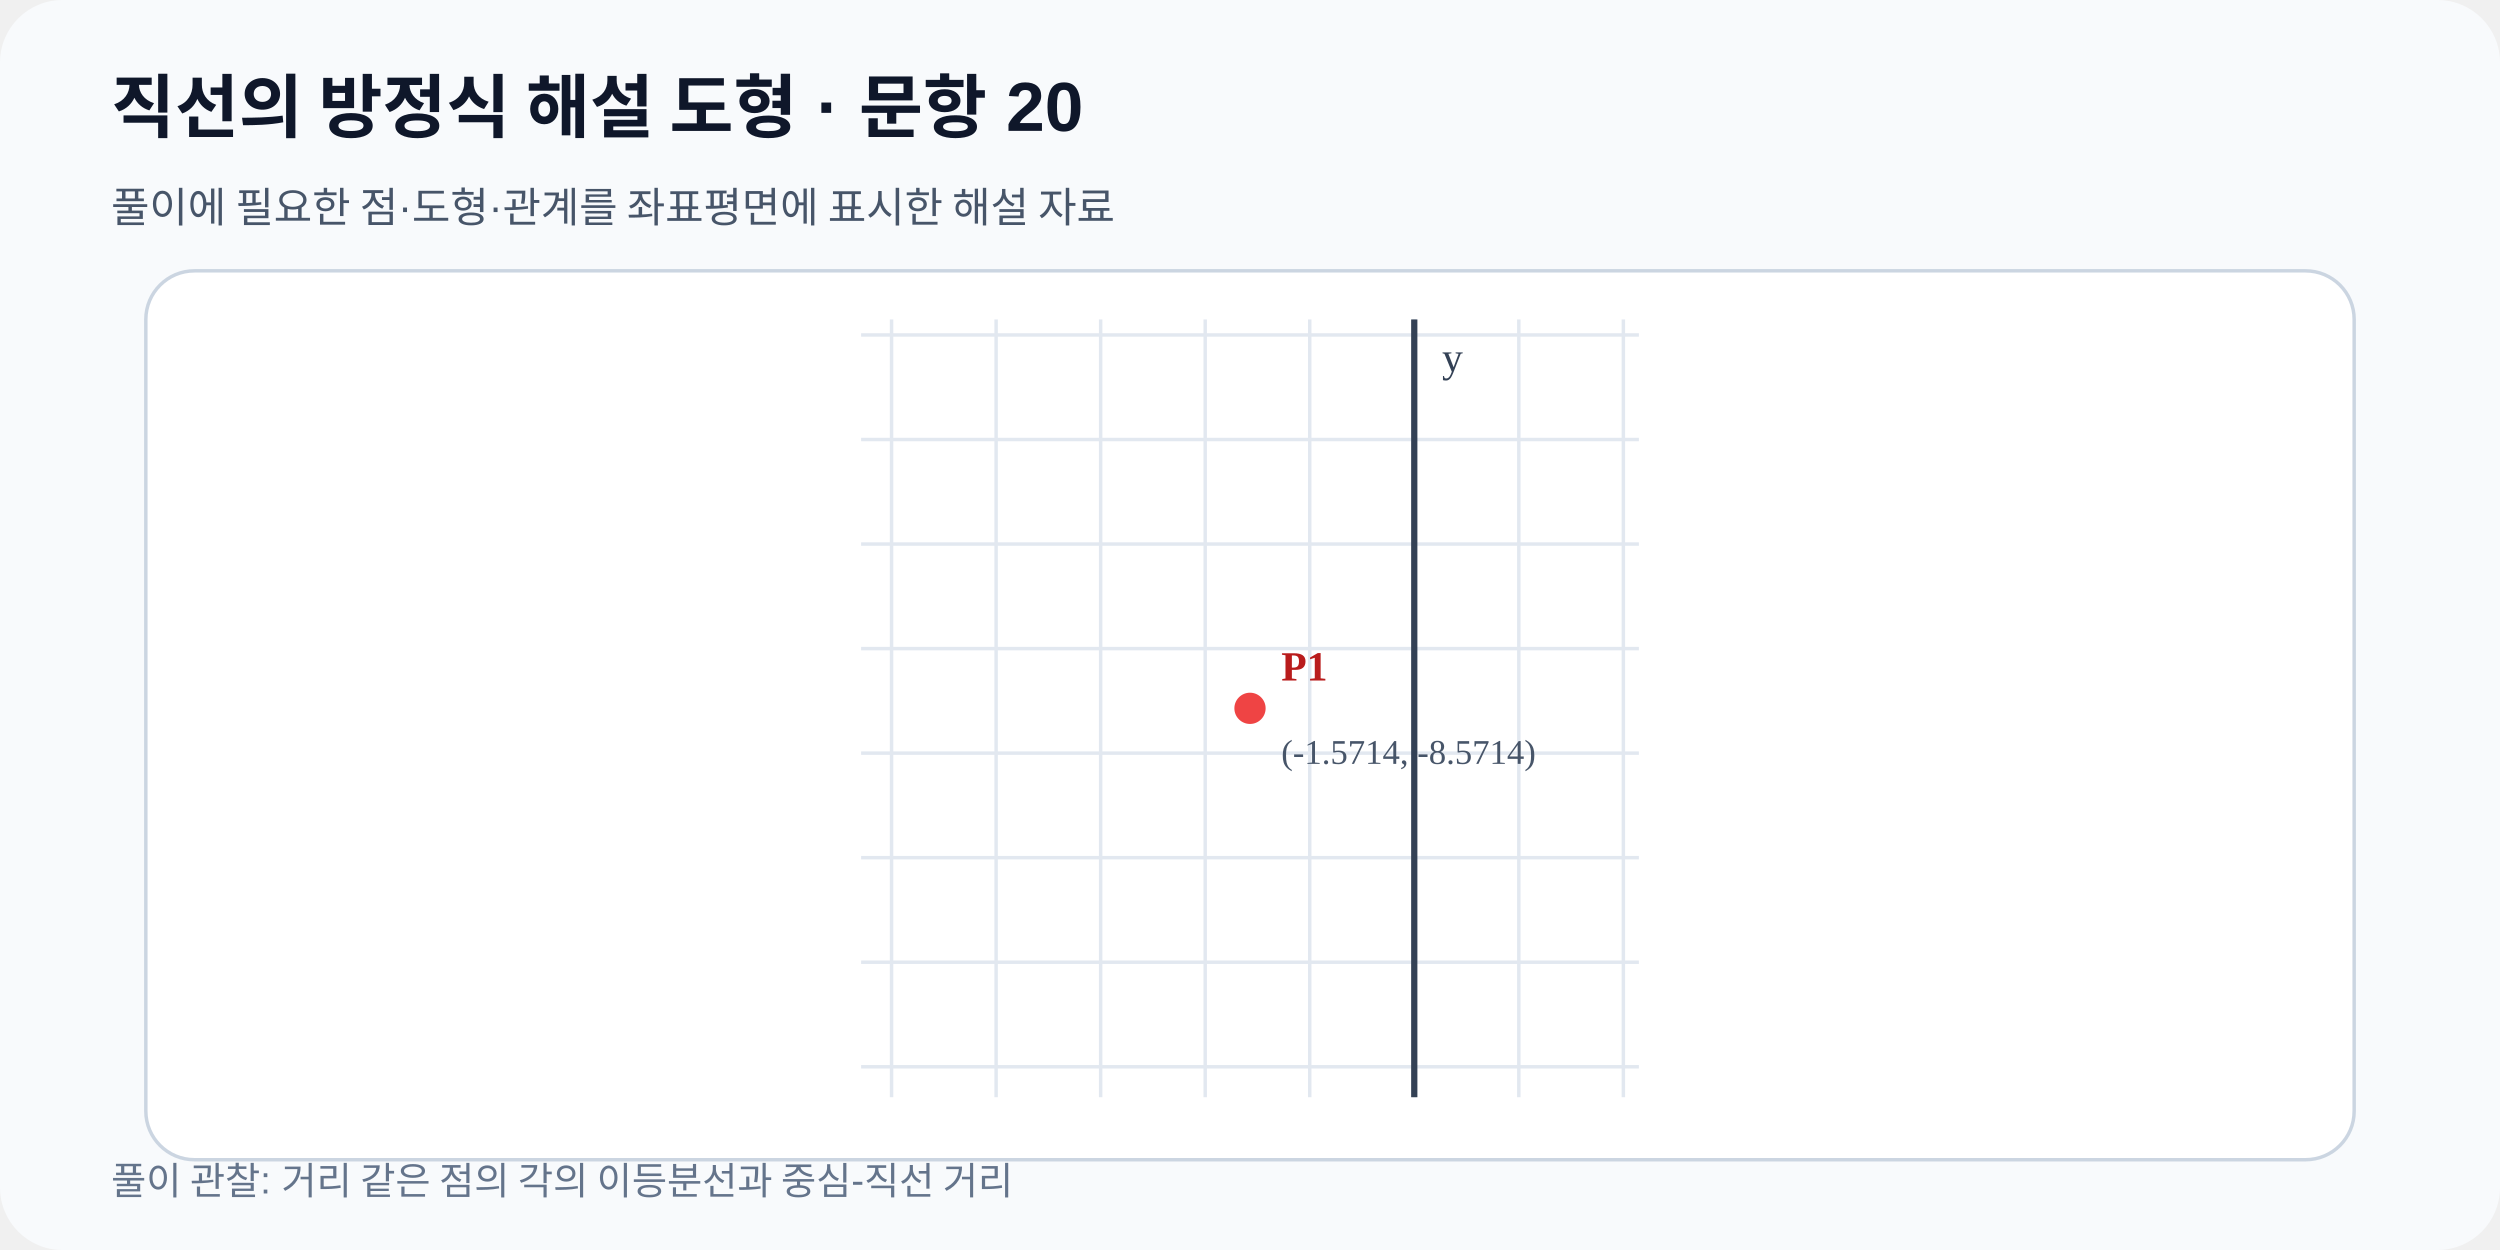
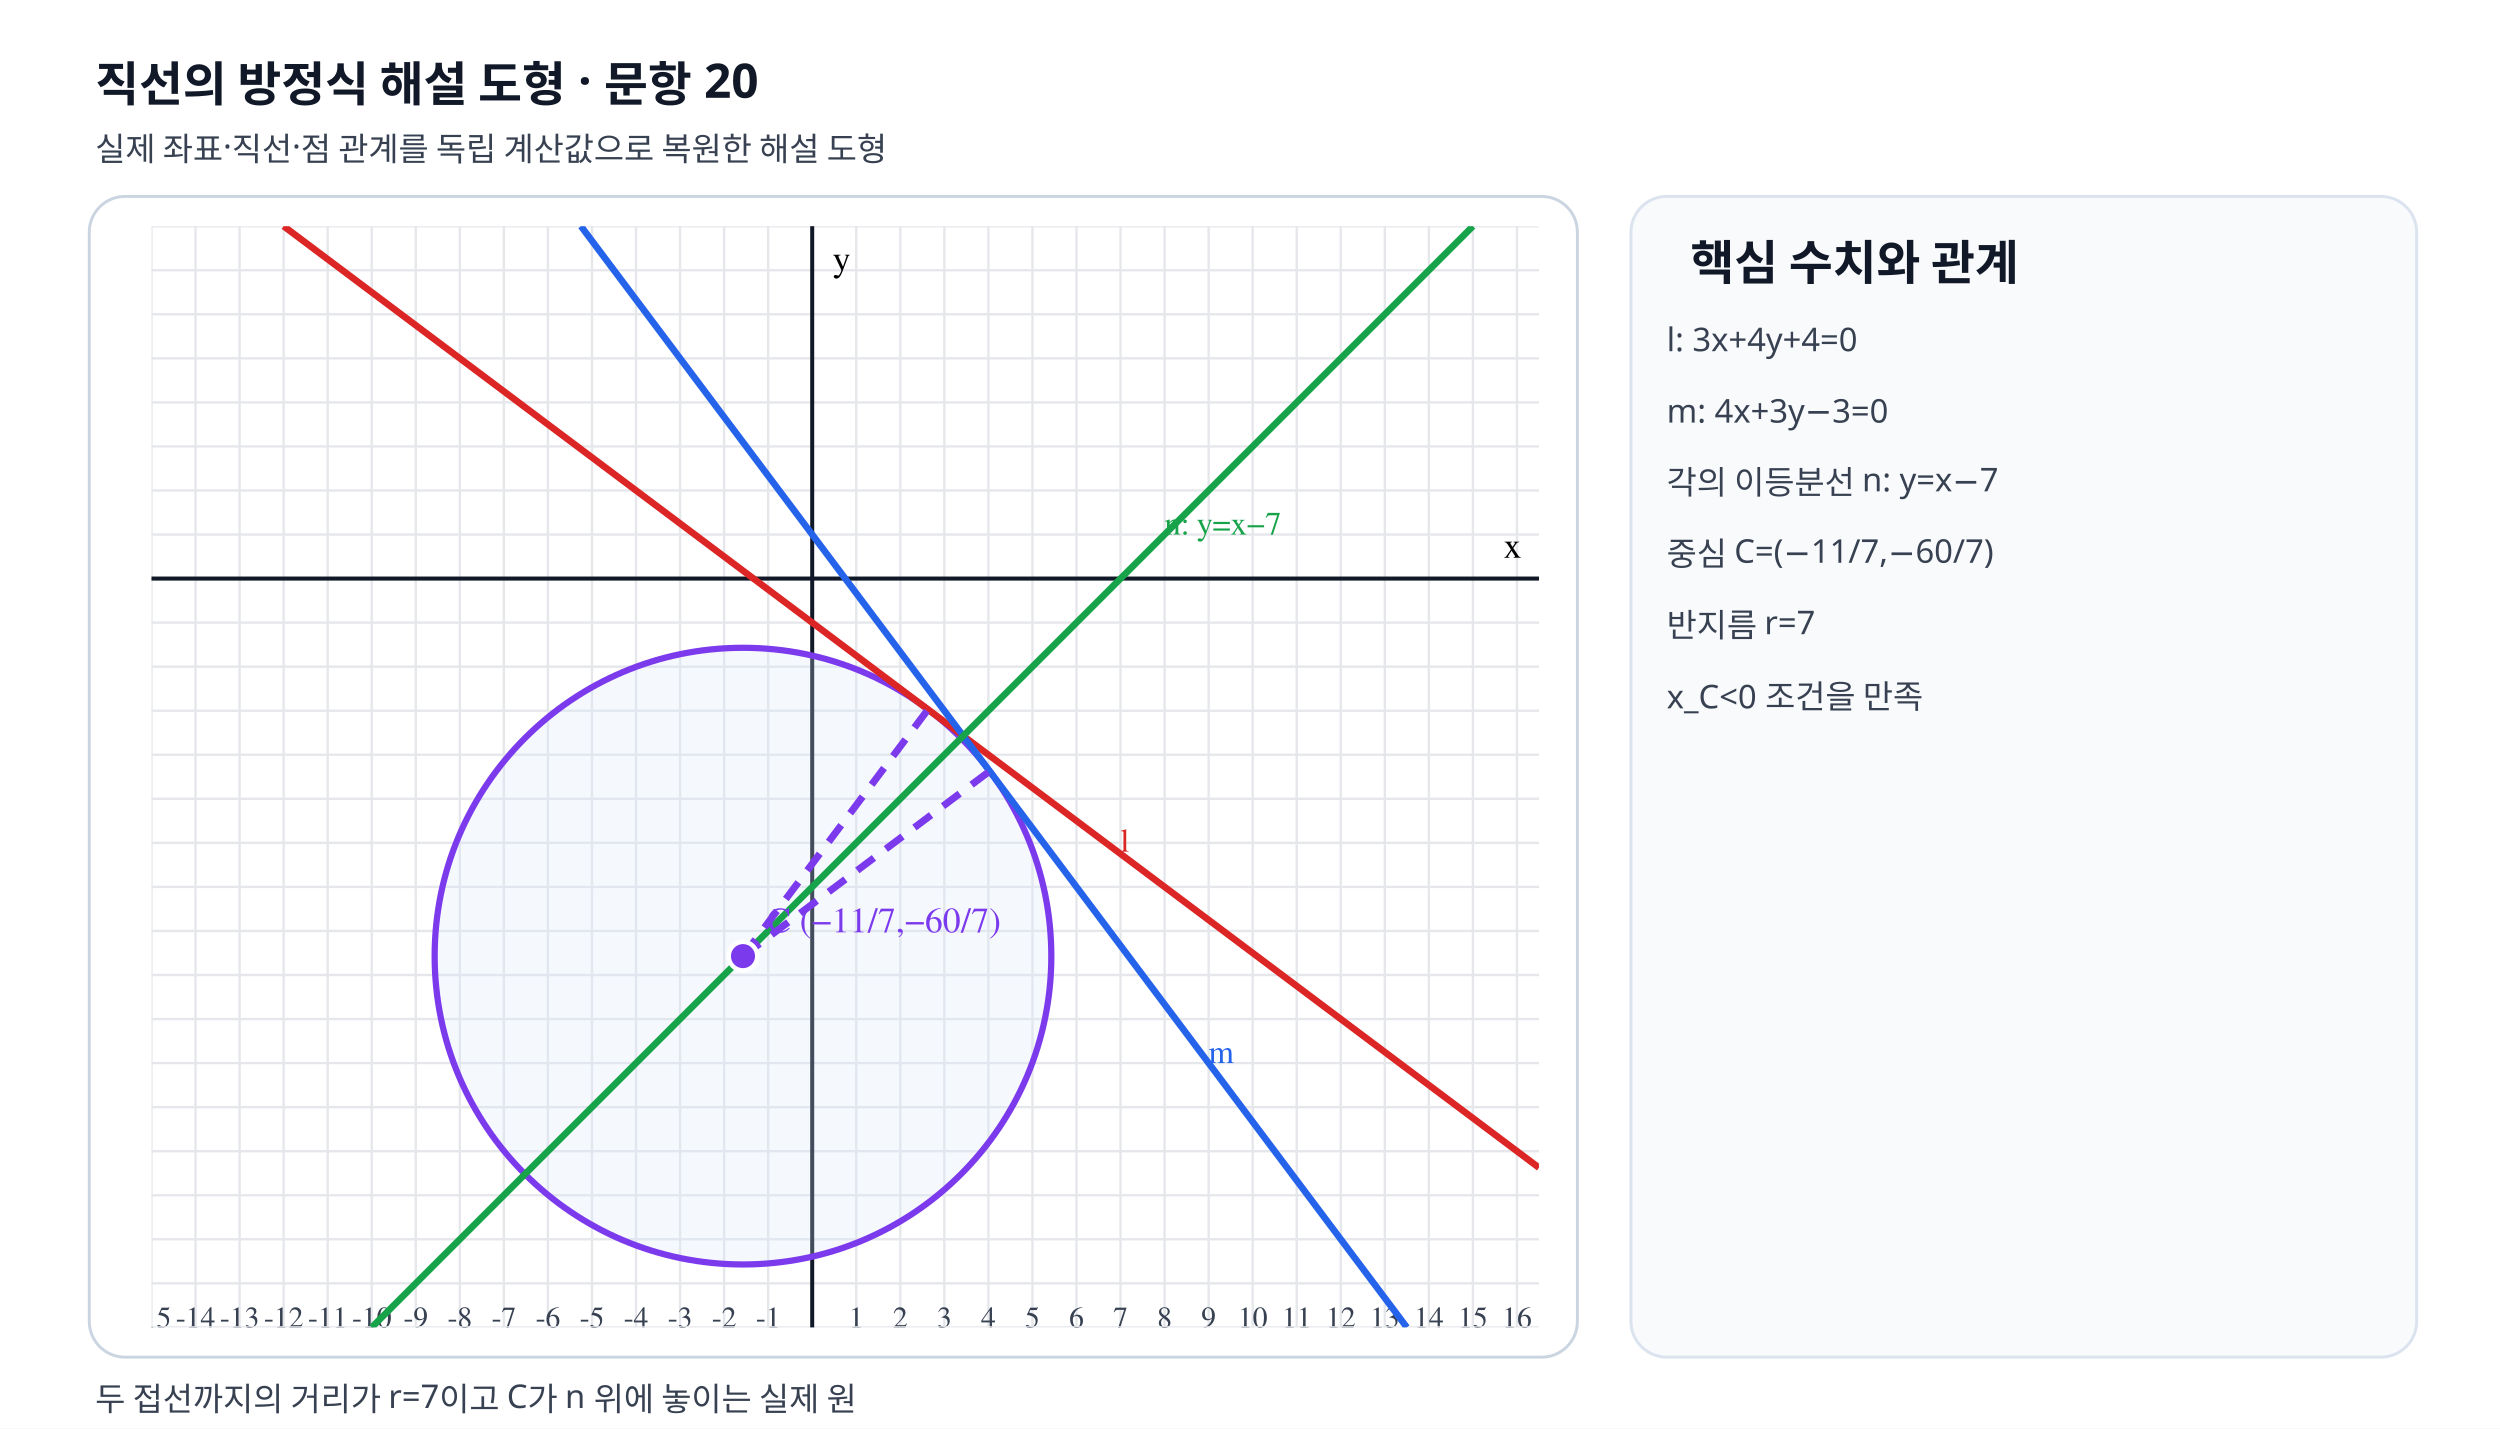
- <svg xmlns="http://www.w3.org/2000/svg" viewBox="0 0 720 360" preserveAspectRatio="xMidYMid meet" width="720" height="360" role="img" data-fact-hash="bca5f2ffc620552e829a3e37ba8baf9208b21afa4d797aa0a4fbd002e4192556" data-scale-policy="EQUAL_SCALE_REQUIRED">
+ <svg xmlns="http://www.w3.org/2000/svg" viewBox="0 0 840 480" width="840" height="480" preserveAspectRatio="xMidYMid meet" role="img" data-geometry-mode="COORDINATE_GEOMETRY_HYBRID" data-geometry-style-version="AP_GEOMETRY_PRINT_V1_0_DRAFT" data-geometry-preset="GEOMETRY_STANDARD" data-axis-scale-mode="EQUAL_UNIT" data-scale-policy="EQUAL_SCALE_REQUIRED" data-grid-scale="14.8" data-frame-x-min="-15" data-frame-x-max="16.5" data-frame-y-min="-17" data-frame-y-max="8" data-fact-hash="0186e3c3d12f31c98fff63434918544e6df42c73defdad85eae19dbd44cfdc9b" data-geometry-fact-hash="0186e3c3d12f31c98fff63434918544e6df42c73defdad85eae19dbd44cfdc9b" data-independent-fact-hash="0186e3c3d12f31c98fff63434918544e6df42c73defdad85eae19dbd44cfdc9b" data-visual-provenance="deterministic-python-independent-facts">
  <defs>
-     <marker id="arrow" markerWidth="8" markerHeight="8" refX="7" refY="4" orient="auto">
-       <path d="M0 0 8 4 0 8z" fill="#2563eb" />
-     </marker>
+     <clipPath id="plot-clip">
+       <rect x="50.9" y="76" width="466.2" height="370" />
+     </clipPath>
  </defs>
-   <rect width="720" height="360" rx="18" fill="#f8fafc" />
-   <text x="32" y="38" font-family="Arial,sans-serif" font-size="20" font-weight="700" fill="#0f172a">직선의 방정식 해설 도형 · 문항 20</text>
-   <text x="32" y="64" font-family="Arial,sans-serif" font-size="12" fill="#475569">풀이에 필요한 점·도형·관계를 좌표평면에 표시한 해설 자료</text>
-   <rect x="42" y="78" width="636" height="256" rx="14" fill="#ffffff" stroke="#cbd5e1" />
-   <line x1="256.77" y1="92.0" x2="256.77" y2="316.0" stroke="#e2e8f0" stroke-width="1" />
-   <line x1="286.88" y1="92.0" x2="286.88" y2="316.0" stroke="#e2e8f0" stroke-width="1" />
-   <line x1="316.99" y1="92.0" x2="316.99" y2="316.0" stroke="#e2e8f0" stroke-width="1" />
-   <line x1="347.10" y1="92.0" x2="347.10" y2="316.0" stroke="#e2e8f0" stroke-width="1" />
-   <line x1="377.20" y1="92.0" x2="377.20" y2="316.0" stroke="#e2e8f0" stroke-width="1" />
-   <line x1="407.31" y1="92.0" x2="407.31" y2="316.0" stroke="#e2e8f0" stroke-width="1" />
-   <line x1="437.42" y1="92.0" x2="437.42" y2="316.0" stroke="#e2e8f0" stroke-width="1" />
-   <line x1="467.53" y1="92.0" x2="467.53" y2="316.0" stroke="#e2e8f0" stroke-width="1" />
-   <line x1="248.0" y1="307.23" x2="472.0" y2="307.23" stroke="#e2e8f0" stroke-width="1" />
-   <line x1="248.0" y1="277.12" x2="472.0" y2="277.12" stroke="#e2e8f0" stroke-width="1" />
-   <line x1="248.0" y1="247.01" x2="472.0" y2="247.01" stroke="#e2e8f0" stroke-width="1" />
-   <line x1="248.0" y1="216.90" x2="472.0" y2="216.90" stroke="#e2e8f0" stroke-width="1" />
-   <line x1="248.0" y1="186.80" x2="472.0" y2="186.80" stroke="#e2e8f0" stroke-width="1" />
-   <line x1="248.0" y1="156.69" x2="472.0" y2="156.69" stroke="#e2e8f0" stroke-width="1" />
-   <line x1="248.0" y1="126.58" x2="472.0" y2="126.58" stroke="#e2e8f0" stroke-width="1" />
-   <line x1="248.0" y1="96.47" x2="472.0" y2="96.47" stroke="#e2e8f0" stroke-width="1" />
-   <line x1="407.31" y1="92.0" x2="407.31" y2="316.0" stroke="#334155" stroke-width="1.8" />
-   <text x="415.31" y="107.00" font-size="12" fill="#334155">y</text>
-   <g data-point-label="P1" data-point-x="-1.5714" data-point-y="-8.5714" data-point-provenance="legacy-reviewed-fact">
-     <circle cx="360.00" cy="204.00" r="5.5" fill="#ef4444" stroke="#ffffff" stroke-width="2" />
-     <text x="369.00" y="196.00" font-size="12" font-weight="700" fill="#b91c1c">P1</text>
-     <text x="369.00" y="220.00" font-size="10" fill="#475569">(-1.5714, -8.5714)</text>
+   <style>.grid{stroke:#e5e7eb;stroke-width:.8}.axis{stroke:#111827;stroke-width:1.35}.tick{font:10px "STIX Two Math","Malgun Gothic",serif;fill:#374151}.label{font:12px "STIX Two Math","Malgun Gothic",serif;font-weight:600}.note{font:11px "Noto Sans KR","Malgun Gothic",sans-serif;fill:#374151}.heading{font:700 16px "Noto Sans KR","Malgun Gothic",sans-serif;fill:#111827}.line-label{font:11px "STIX Two Math","Malgun Gothic",serif;font-weight:600}</style>
+   <rect width="840" height="480" fill="#fff" />
+   <text x="32" y="34" class="heading">직선의 방정식 해설 도형 · 문항 20</text>
+   <text x="32" y="54" class="note">실제 좌표·직선·점 관계를 독립 계산값으로 복원한 해설 도형</text>
+   <rect x="30" y="66" width="500" height="390" rx="12" fill="#fff" stroke="#cbd5e1" />
+   <g clip-path="url(#plot-clip)">
+     <line class="grid" x1="50.9" y1="76" x2="50.9" y2="446" />
+     <text class="tick" x="50.9" y="446" text-anchor="middle">-15</text>
+     <line class="grid" x1="65.7" y1="76" x2="65.7" y2="446" />
+     <text class="tick" x="65.7" y="446" text-anchor="middle">-14</text>
+     <line class="grid" x1="80.5" y1="76" x2="80.5" y2="446" />
+     <text class="tick" x="80.5" y="446" text-anchor="middle">-13</text>
+     <line class="grid" x1="95.3" y1="76" x2="95.3" y2="446" />
+     <text class="tick" x="95.3" y="446" text-anchor="middle">-12</text>
+     <line class="grid" x1="110.1" y1="76" x2="110.1" y2="446" />
+     <text class="tick" x="110.1" y="446" text-anchor="middle">-11</text>
+     <line class="grid" x1="124.9" y1="76" x2="124.9" y2="446" />
+     <text class="tick" x="124.9" y="446" text-anchor="middle">-10</text>
+     <line class="grid" x1="139.7" y1="76" x2="139.7" y2="446" />
+     <text class="tick" x="139.7" y="446" text-anchor="middle">-9</text>
+     <line class="grid" x1="154.5" y1="76" x2="154.5" y2="446" />
+     <text class="tick" x="154.5" y="446" text-anchor="middle">-8</text>
+     <line class="grid" x1="169.3" y1="76" x2="169.3" y2="446" />
+     <text class="tick" x="169.3" y="446" text-anchor="middle">-7</text>
+     <line class="grid" x1="184.1" y1="76" x2="184.1" y2="446" />
+     <text class="tick" x="184.1" y="446" text-anchor="middle">-6</text>
+     <line class="grid" x1="198.9" y1="76" x2="198.9" y2="446" />
+     <text class="tick" x="198.9" y="446" text-anchor="middle">-5</text>
+     <line class="grid" x1="213.7" y1="76" x2="213.7" y2="446" />
+     <text class="tick" x="213.7" y="446" text-anchor="middle">-4</text>
+     <line class="grid" x1="228.5" y1="76" x2="228.5" y2="446" />
+     <text class="tick" x="228.5" y="446" text-anchor="middle">-3</text>
+     <line class="grid" x1="243.3" y1="76" x2="243.3" y2="446" />
+     <text class="tick" x="243.3" y="446" text-anchor="middle">-2</text>
+     <line class="grid" x1="258.1" y1="76" x2="258.1" y2="446" />
+     <text class="tick" x="258.1" y="446" text-anchor="middle">-1</text>
+     <line class="grid" x1="272.9" y1="76" x2="272.9" y2="446" />
+     <line class="grid" x1="287.7" y1="76" x2="287.7" y2="446" />
+     <text class="tick" x="287.7" y="446" text-anchor="middle">1</text>
+     <line class="grid" x1="302.5" y1="76" x2="302.5" y2="446" />
+     <text class="tick" x="302.5" y="446" text-anchor="middle">2</text>
+     <line class="grid" x1="317.3" y1="76" x2="317.3" y2="446" />
+     <text class="tick" x="317.3" y="446" text-anchor="middle">3</text>
+     <line class="grid" x1="332.1" y1="76" x2="332.1" y2="446" />
+     <text class="tick" x="332.1" y="446" text-anchor="middle">4</text>
+     <line class="grid" x1="346.9" y1="76" x2="346.9" y2="446" />
+     <text class="tick" x="346.9" y="446" text-anchor="middle">5</text>
+     <line class="grid" x1="361.7" y1="76" x2="361.7" y2="446" />
+     <text class="tick" x="361.7" y="446" text-anchor="middle">6</text>
+     <line class="grid" x1="376.5" y1="76" x2="376.5" y2="446" />
+     <text class="tick" x="376.5" y="446" text-anchor="middle">7</text>
+     <line class="grid" x1="391.3" y1="76" x2="391.3" y2="446" />
+     <text class="tick" x="391.3" y="446" text-anchor="middle">8</text>
+     <line class="grid" x1="406.1" y1="76" x2="406.1" y2="446" />
+     <text class="tick" x="406.1" y="446" text-anchor="middle">9</text>
+     <line class="grid" x1="420.9" y1="76" x2="420.9" y2="446" />
+     <text class="tick" x="420.9" y="446" text-anchor="middle">10</text>
+     <line class="grid" x1="435.7" y1="76" x2="435.7" y2="446" />
+     <text class="tick" x="435.7" y="446" text-anchor="middle">11</text>
+     <line class="grid" x1="450.5" y1="76" x2="450.5" y2="446" />
+     <text class="tick" x="450.5" y="446" text-anchor="middle">12</text>
+     <line class="grid" x1="465.3" y1="76" x2="465.3" y2="446" />
+     <text class="tick" x="465.3" y="446" text-anchor="middle">13</text>
+     <line class="grid" x1="480.1" y1="76" x2="480.1" y2="446" />
+     <text class="tick" x="480.1" y="446" text-anchor="middle">14</text>
+     <line class="grid" x1="494.9" y1="76" x2="494.9" y2="446" />
+     <text class="tick" x="494.9" y="446" text-anchor="middle">15</text>
+     <line class="grid" x1="509.7" y1="76" x2="509.7" y2="446" />
+     <text class="tick" x="509.7" y="446" text-anchor="middle">16</text>
+     <line class="grid" x1="50.9" y1="446" x2="517.1" y2="446" />
+     <text class="tick" x="45.9" y="450" text-anchor="end">-17</text>
+     <line class="grid" x1="50.9" y1="431.2" x2="517.1" y2="431.2" />
+     <text class="tick" x="45.9" y="435.2" text-anchor="end">-16</text>
+     <line class="grid" x1="50.9" y1="416.4" x2="517.1" y2="416.4" />
+     <text class="tick" x="45.9" y="420.4" text-anchor="end">-15</text>
+     <line class="grid" x1="50.9" y1="401.6" x2="517.1" y2="401.6" />
+     <text class="tick" x="45.9" y="405.6" text-anchor="end">-14</text>
+     <line class="grid" x1="50.9" y1="386.8" x2="517.1" y2="386.8" />
+     <text class="tick" x="45.9" y="390.8" text-anchor="end">-13</text>
+     <line class="grid" x1="50.9" y1="372" x2="517.1" y2="372" />
+     <text class="tick" x="45.9" y="376" text-anchor="end">-12</text>
+     <line class="grid" x1="50.9" y1="357.2" x2="517.1" y2="357.2" />
+     <text class="tick" x="45.9" y="361.2" text-anchor="end">-11</text>
+     <line class="grid" x1="50.9" y1="342.4" x2="517.1" y2="342.4" />
+     <text class="tick" x="45.9" y="346.4" text-anchor="end">-10</text>
+     <line class="grid" x1="50.9" y1="327.6" x2="517.1" y2="327.6" />
+     <text class="tick" x="45.9" y="331.6" text-anchor="end">-9</text>
+     <line class="grid" x1="50.9" y1="312.8" x2="517.1" y2="312.8" />
+     <text class="tick" x="45.9" y="316.8" text-anchor="end">-8</text>
+     <line class="grid" x1="50.9" y1="298" x2="517.1" y2="298" />
+     <text class="tick" x="45.9" y="302" text-anchor="end">-7</text>
+     <line class="grid" x1="50.9" y1="283.2" x2="517.1" y2="283.2" />
+     <text class="tick" x="45.9" y="287.2" text-anchor="end">-6</text>
+     <line class="grid" x1="50.9" y1="268.4" x2="517.1" y2="268.4" />
+     <text class="tick" x="45.9" y="272.4" text-anchor="end">-5</text>
+     <line class="grid" x1="50.9" y1="253.6" x2="517.1" y2="253.6" />
+     <text class="tick" x="45.9" y="257.6" text-anchor="end">-4</text>
+     <line class="grid" x1="50.9" y1="238.8" x2="517.1" y2="238.8" />
+     <text class="tick" x="45.9" y="242.8" text-anchor="end">-3</text>
+     <line class="grid" x1="50.9" y1="224" x2="517.1" y2="224" />
+     <text class="tick" x="45.9" y="228" text-anchor="end">-2</text>
+     <line class="grid" x1="50.9" y1="209.2" x2="517.1" y2="209.2" />
+     <text class="tick" x="45.9" y="213.2" text-anchor="end">-1</text>
+     <line class="grid" x1="50.9" y1="194.4" x2="517.1" y2="194.4" />
+     <line class="grid" x1="50.9" y1="179.6" x2="517.1" y2="179.6" />
+     <text class="tick" x="45.9" y="183.6" text-anchor="end">1</text>
+     <line class="grid" x1="50.9" y1="164.8" x2="517.1" y2="164.8" />
+     <text class="tick" x="45.9" y="168.8" text-anchor="end">2</text>
+     <line class="grid" x1="50.9" y1="150" x2="517.1" y2="150" />
+     <text class="tick" x="45.9" y="154" text-anchor="end">3</text>
+     <line class="grid" x1="50.9" y1="135.2" x2="517.1" y2="135.2" />
+     <text class="tick" x="45.9" y="139.2" text-anchor="end">4</text>
+     <line class="grid" x1="50.9" y1="120.4" x2="517.1" y2="120.4" />
+     <text class="tick" x="45.9" y="124.4" text-anchor="end">5</text>
+     <line class="grid" x1="50.9" y1="105.6" x2="517.1" y2="105.6" />
+     <text class="tick" x="45.9" y="109.6" text-anchor="end">6</text>
+     <line class="grid" x1="50.9" y1="90.8" x2="517.1" y2="90.8" />
+     <text class="tick" x="45.9" y="94.8" text-anchor="end">7</text>
+     <line class="grid" x1="50.9" y1="76" x2="517.1" y2="76" />
+     <text class="tick" x="45.9" y="80" text-anchor="end">8</text>
+     <line class="axis" x1="272.9" y1="76" x2="272.9" y2="446" />
+     <text class="label" x="279.9" y="91">y</text>
+     <line class="axis" x1="50.9" y1="194.4" x2="517.1" y2="194.4" />
+     <text class="label" x="511.1" y="187.4" text-anchor="end">x</text>
+     <circle data-geometry="circle" data-center-x="-1.5714285714285714" data-center-y="-8.571428571428571" data-radius="7" cx="249.643" cy="321.257" r="103.6" fill="#dbeafe" fill-opacity=".25" stroke="#7c3aed" stroke-width="2.1" />
+     <line data-geometry="line" data-line-label="l" data-equation="3x+4y+4=0" data-a="3" data-b="4" data-c="4" data-model-x1="16.5" data-model-y1="-13.375" data-model-x2="-12" data-model-y2="8" x1="517.1" y1="392.35" x2="95.3" y2="76" stroke="#dc2626" stroke-width="2.25" fill="none" />
+     <text class="line-label" x="376.5" y="286.16" fill="#dc2626">l</text>
+     <line data-geometry="line" data-line-label="m" data-equation="4x+3y-3=0" data-a="4" data-b="3" data-c="-3" data-model-x1="13.5" data-model-y1="-17" data-model-x2="-5.25" data-model-y2="8" x1="472.7" y1="446" x2="195.2" y2="76" stroke="#2563eb" stroke-width="2.25" fill="none" />
+     <text class="line-label" x="406.1" y="357.2" fill="#2563eb">m</text>
+     <line data-geometry="line" data-line-label="n" data-equation="1x-1y-7=0" data-a="1" data-b="-1" data-c="-7" data-model-x1="-10" data-model-y1="-17" data-model-x2="15" data-model-y2="8" x1="124.9" y1="446" x2="494.9" y2="76" stroke="#16a34a" stroke-width="2.25" fill="none" />
+     <text class="line-label" x="391.3" y="179.6" fill="#16a34a">n: y=x−7</text>
+     <line data-geometry="segment" data-segment-label="C_to_l" data-model-x1="-1.5714285714285714" data-model-y1="-8.571428571428571" data-model-x2="2.6285714285714286" data-model-y2="-2.9714285714285715" x1="249.643" y1="321.257" x2="311.803" y2="238.377" stroke="#7c3aed" stroke-width="2.4" stroke-dasharray="7 5" fill="none" />
+     <line data-geometry="segment" data-segment-label="C_to_m" data-model-x1="-1.5714285714285714" data-model-y1="-8.571428571428571" data-model-x2="4.0285714285714285" data-model-y2="-4.371428571428571" x1="249.643" y1="321.257" x2="332.523" y2="259.097" stroke="#7c3aed" stroke-width="2.4" stroke-dasharray="7 5" fill="none" />
+     <g data-point-label="C" data-point-x="-1.5714285714285714" data-point-y="-8.571428571428571" data-point-provenance="SOLUTION_DEFINED">
+       <circle cx="249.643" cy="321.257" r="4.8" fill="#7c3aed" stroke="#fff" stroke-width="1.5" />
+       <text class="label" x="257.643" y="313.257" fill="#7c3aed">C (−11/7,−60/7)</text>
+     </g>
  </g>
-   <text x="32" y="344" font-family="Arial,sans-serif" font-size="11" fill="#64748b">풀이 관찰: 거리 같은 점의 각의 이등분선과 중심-직선 거리</text>
+   <rect x="548" y="66" width="264" height="390" rx="12" fill="#f8fafc" stroke="#dbe3ef" />
+   <text x="568" y="94" class="heading">핵심 수치와 관계</text>
+   <text x="560" y="118" class="note">l: 3x+4y+4=0</text>
+   <text x="560" y="142" class="note">m: 4x+3y−3=0</text>
+   <text x="560" y="166" class="note">각의 이등분선 n: y=x−7</text>
+   <text x="560" y="190" class="note">중심 C=(−11/7,−60/7)</text>
+   <text x="560" y="214" class="note">반지름 r=7</text>
+   <text x="560" y="238" class="note">x_C&lt;0 조건을 만족</text>
+   <text x="32" y="474" class="note">두 접선까지의 거리가 r=7이고 C가 n 위에 놓이는 실제 원</text>
</svg>
